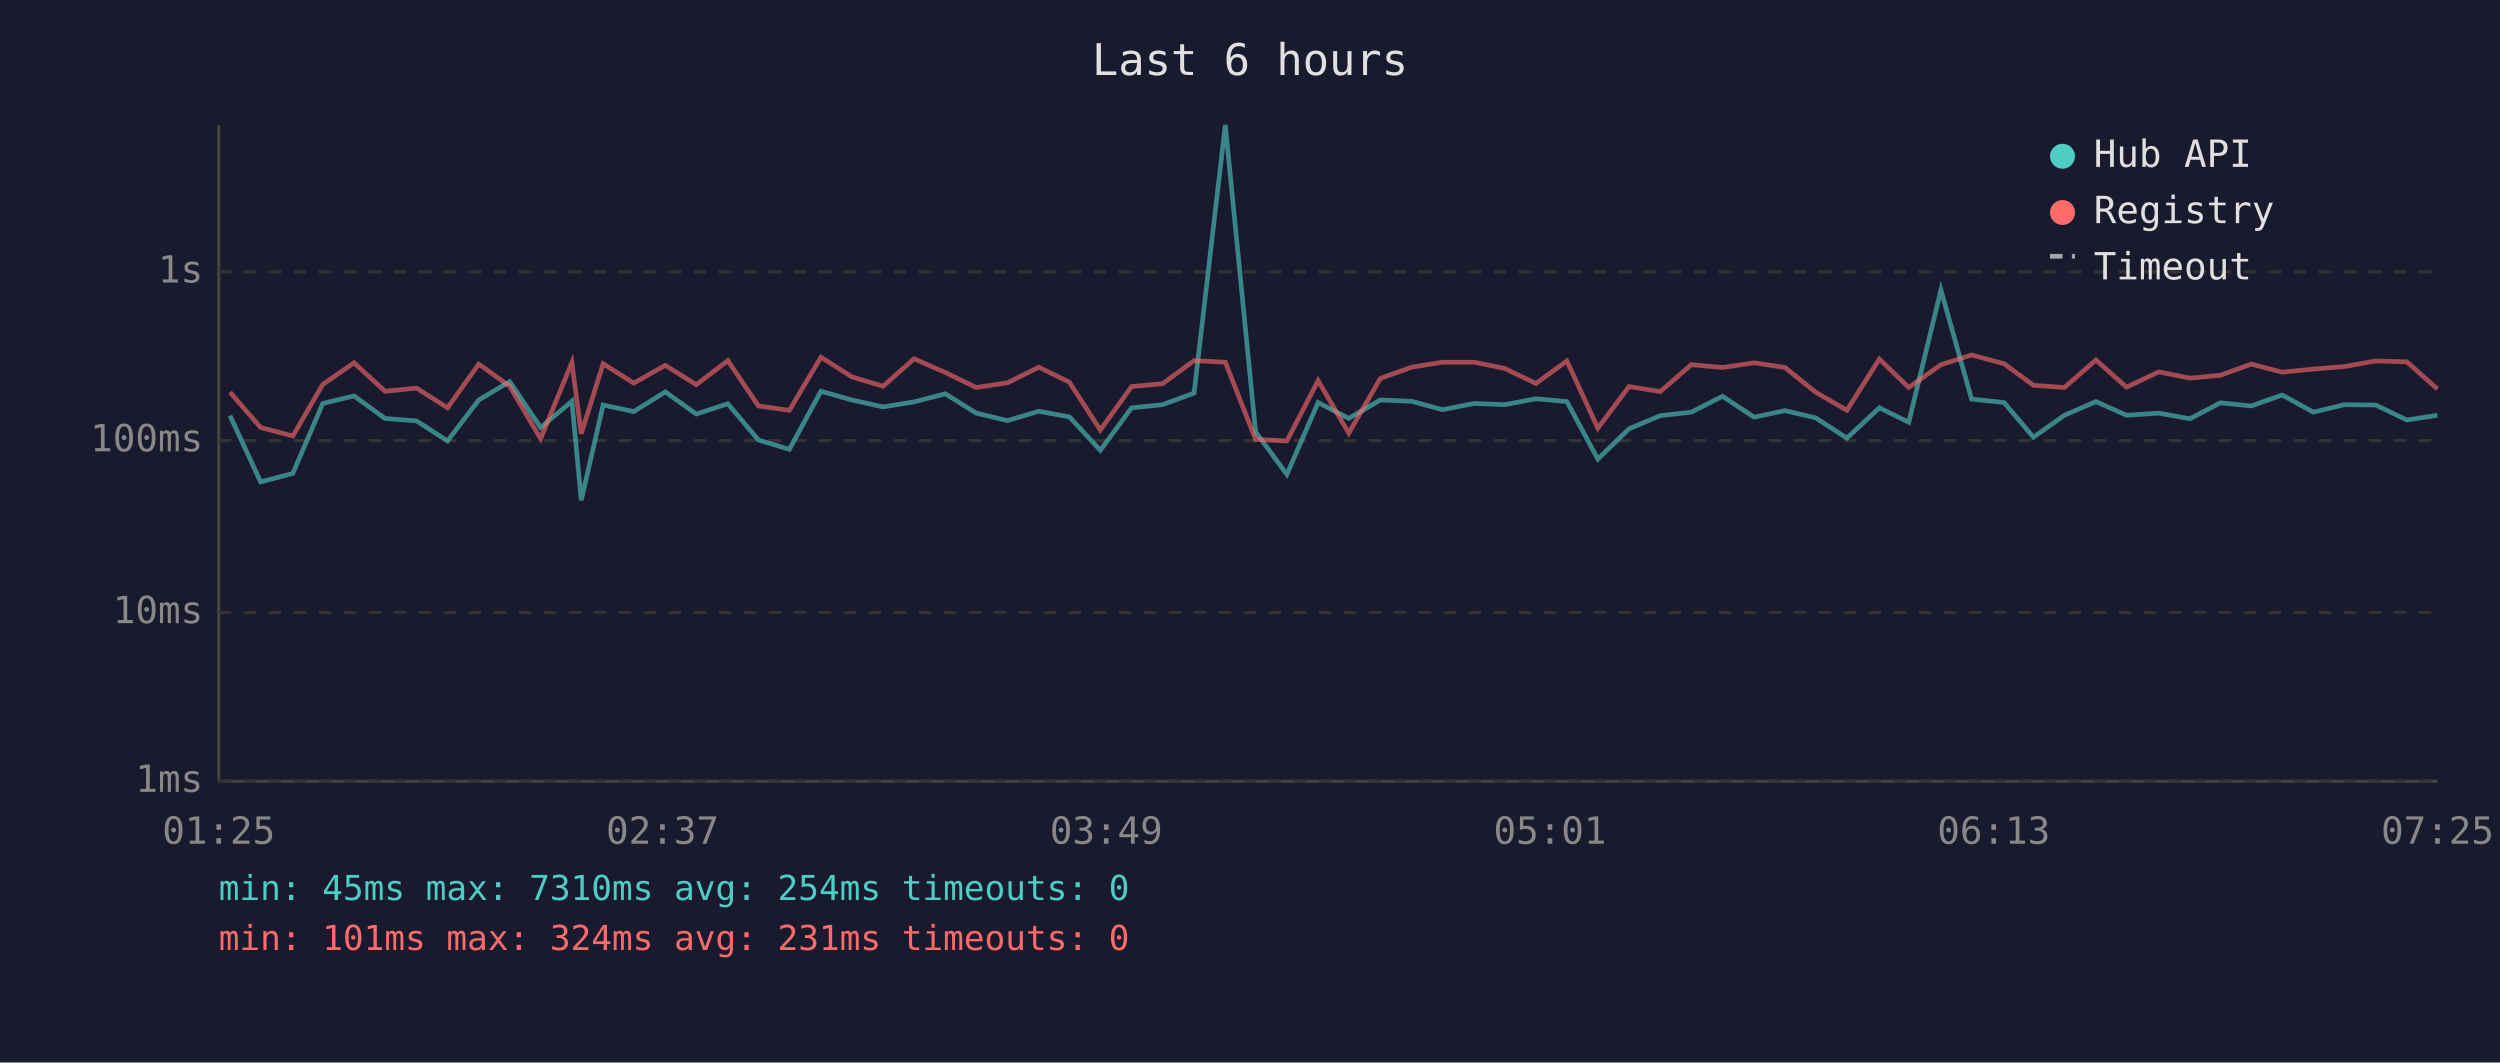
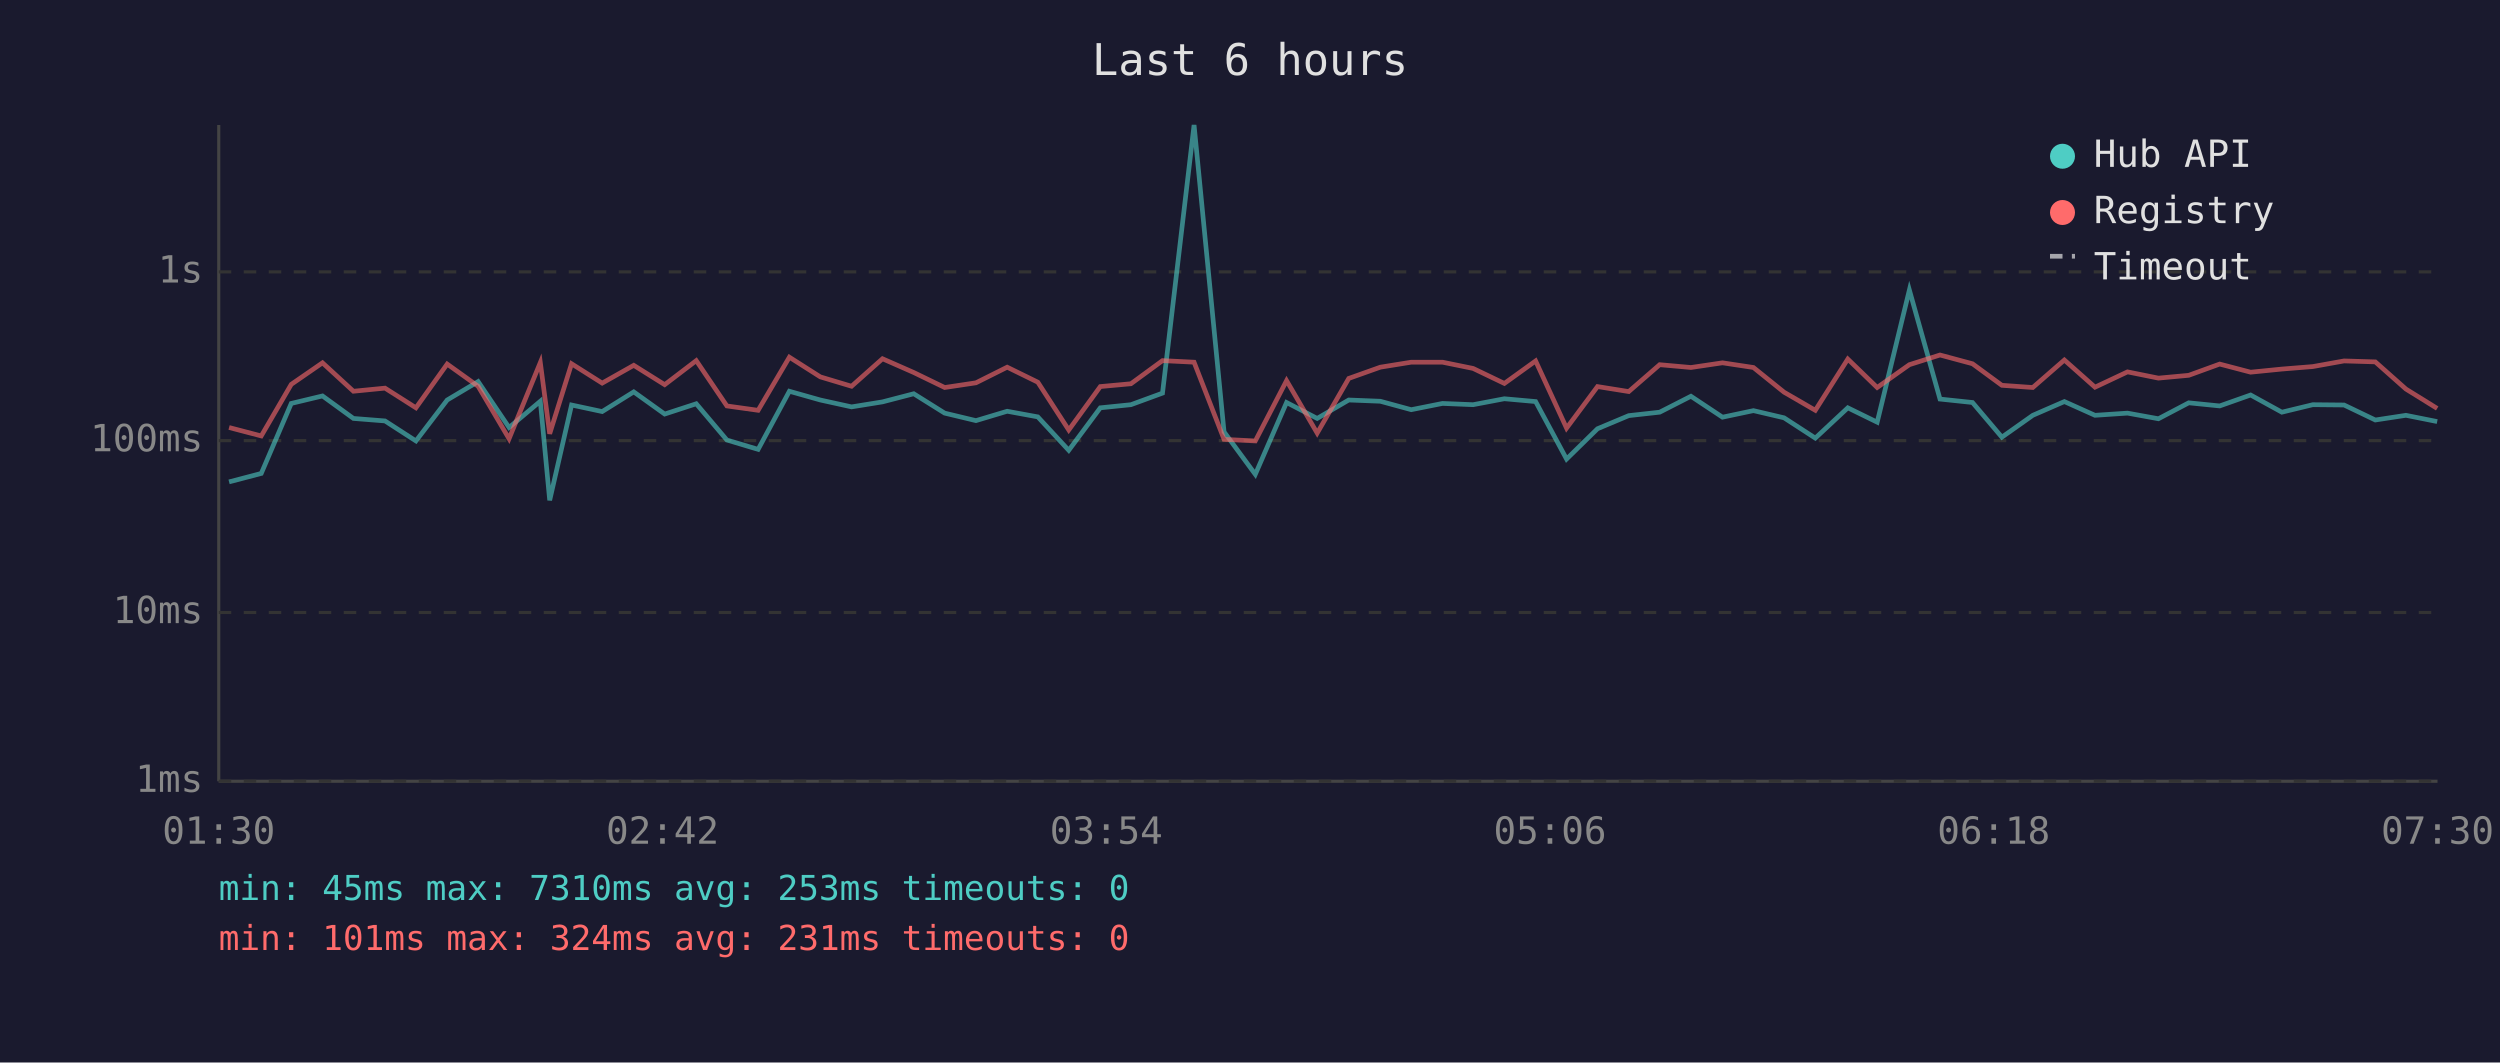
<svg xmlns="http://www.w3.org/2000/svg" viewBox="0 0 800 340" font-family="monospace" font-size="12">
  <rect width="800" height="340" fill="#1a1a2e" />
  <text x="400" y="24" fill="#e0e0e0" font-size="14" text-anchor="middle">Last 6 hours</text>
  <line x1="70" y1="40" x2="70" y2="250" stroke="#444" stroke-width="1" />
  <line x1="70" y1="250" x2="780" y2="250" stroke="#444" stroke-width="1" />
  <line x1="70" y1="250" x2="780" y2="250" stroke="#333" stroke-width="1" stroke-dasharray="4" />
  <text x="65" y="250" fill="#888" text-anchor="end" dominant-baseline="middle">1ms</text>
  <line x1="70" y1="196" x2="780" y2="196" stroke="#333" stroke-width="1" stroke-dasharray="4" />
  <text x="65" y="196" fill="#888" text-anchor="end" dominant-baseline="middle">10ms</text>
  <line x1="70" y1="141" x2="780" y2="141" stroke="#333" stroke-width="1" stroke-dasharray="4" />
  <text x="65" y="141" fill="#888" text-anchor="end" dominant-baseline="middle">100ms</text>
  <line x1="70" y1="87" x2="780" y2="87" stroke="#333" stroke-width="1" stroke-dasharray="4" />
  <text x="65" y="87" fill="#888" text-anchor="end" dominant-baseline="middle">1s</text>
-   <text x="70" y="270" fill="#888" text-anchor="middle">01:25</text>
-   <text x="212" y="270" fill="#888" text-anchor="middle">02:37</text>
-   <text x="354" y="270" fill="#888" text-anchor="middle">03:49</text>
-   <text x="496" y="270" fill="#888" text-anchor="middle">05:01</text>
-   <text x="638" y="270" fill="#888" text-anchor="middle">06:13</text>
-   <text x="780" y="270" fill="#888" text-anchor="middle">07:25</text>
-   <polyline points="73.6,133.0 83.4,154.2 93.7,151.5 103.3,129.1 113.3,126.7 123.2,133.9 133.3,134.7 143.2,141.1 153.2,128.0 163.1,122.1 173.0,136.8 183.0,128.4 186.0,160.1 193.0,129.6 202.8,131.7 212.9,125.4 222.8,132.5 232.9,129.2 242.7,140.8 252.6,143.8 262.7,125.2 272.6,128.0 282.6,130.2 292.5,128.6 302.5,126.0 312.4,132.2 322.4,134.6 332.4,131.6 342.2,133.4 352.1,144.1 362.1,130.5 372.0,129.5 382.1,125.8 392.1,40.0 401.8,138.2 411.8,151.8 421.8,128.8 431.6,133.9 441.7,128.0 451.7,128.4 461.6,131.1 471.7,129.1 481.5,129.5 491.5,127.6 501.4,128.5 511.3,146.9 521.3,137.2 531.3,133.0 541.2,131.9 551.2,126.8 561.3,133.5 571.2,131.4 581.0,133.7 591.0,140.2 601.4,130.5 610.8,135.1 621.1,92.8 630.9,127.7 641.3,128.8 650.7,139.9 660.6,132.9 670.7,128.5 680.5,132.9 690.8,132.2 700.8,134.0 710.5,128.9 720.4,129.9 730.3,126.4 740.3,131.9 750.2,129.5 760.2,129.6 770.2,134.4 780.0,132.9" fill="none" stroke="#4ecdc4" stroke-width="1.5" opacity="0.6" />
-   <polyline points="73.6,125.5 83.4,136.8 93.7,139.5 103.3,123.0 113.3,116.1 123.2,125.2 133.3,124.2 143.2,130.5 153.2,116.5 163.1,123.6 173.0,140.4 183.0,116.0 186.0,138.8 193.0,116.4 202.8,122.6 212.9,116.9 222.8,123.1 232.9,115.4 242.7,129.9 252.6,131.3 262.7,114.3 272.6,120.6 282.6,123.6 292.5,114.8 302.5,119.2 312.4,124.0 322.4,122.5 332.4,117.5 342.2,122.3 352.1,137.6 362.1,123.7 372.0,122.8 382.1,115.4 392.1,115.9 401.8,140.6 411.8,141.1 421.8,121.8 431.6,138.6 441.7,121.1 451.7,117.5 461.6,115.9 471.7,115.9 481.5,117.9 491.5,122.7 501.4,115.5 511.3,137.0 521.3,123.7 531.3,125.3 541.2,116.7 551.2,117.6 561.3,116.1 571.2,117.6 581.0,125.5 591.0,131.3 601.4,114.9 610.8,124.0 621.1,116.7 630.9,113.6 641.3,116.4 650.7,123.3 660.6,124.0 670.7,115.2 680.5,123.9 690.8,119.0 700.8,121.0 710.5,120.1 720.4,116.5 730.3,119.1 740.3,118.1 750.2,117.3 760.2,115.5 770.2,115.8 780.0,124.5" fill="none" stroke="#ff6b6b" stroke-width="1.5" opacity="0.6" />
+   <text x="70" y="270" fill="#888" text-anchor="middle">01:30</text>
+   <text x="212" y="270" fill="#888" text-anchor="middle">02:42</text>
+   <text x="354" y="270" fill="#888" text-anchor="middle">03:54</text>
+   <text x="496" y="270" fill="#888" text-anchor="middle">05:06</text>
+   <text x="638" y="270" fill="#888" text-anchor="middle">06:18</text>
+   <text x="780" y="270" fill="#888" text-anchor="middle">07:30</text>
+   <polyline points="73.3,154.2 83.6,151.5 93.2,129.1 103.2,126.7 113.1,133.9 123.2,134.7 133.1,141.1 143.1,128.0 153.0,122.1 162.9,136.8 172.9,128.4 175.9,160.1 182.9,129.6 192.7,131.7 202.8,125.4 212.7,132.5 222.8,129.2 232.6,140.8 242.6,143.8 252.6,125.2 262.5,128.0 272.5,130.2 282.4,128.6 292.4,126.0 302.3,132.2 312.3,134.6 322.3,131.6 332.1,133.4 342.0,144.1 352.1,130.5 361.9,129.5 372.0,125.8 382.1,40.0 391.7,138.2 401.7,151.8 411.7,128.8 421.5,133.9 431.6,128.0 441.7,128.4 451.6,131.1 461.6,129.1 471.4,129.5 481.4,127.6 491.4,128.5 501.3,146.9 511.2,137.2 521.2,133.0 531.1,131.9 541.1,126.8 551.2,133.5 561.1,131.4 570.9,133.7 580.9,140.2 591.3,130.5 600.7,135.1 611.0,92.8 620.8,127.7 631.2,128.8 640.6,139.9 650.5,132.9 660.6,128.5 670.4,132.9 680.8,132.2 690.7,134.0 700.4,128.9 710.3,129.9 720.2,126.4 730.2,131.9 740.1,129.5 750.1,129.6 760.1,134.4 769.9,132.9 779.9,134.9" fill="none" stroke="#4ecdc4" stroke-width="1.5" opacity="0.6" />
+   <polyline points="73.3,136.8 83.6,139.5 93.2,123.0 103.2,116.1 113.1,125.2 123.2,124.2 133.1,130.5 143.1,116.5 153.0,123.6 162.9,140.4 172.9,116.0 175.9,138.8 182.9,116.4 192.7,122.6 202.8,116.9 212.7,123.1 222.8,115.4 232.6,129.9 242.6,131.3 252.6,114.3 262.5,120.6 272.5,123.6 282.4,114.8 292.4,119.2 302.3,124.0 312.3,122.5 322.3,117.5 332.1,122.3 342.0,137.6 352.1,123.7 361.9,122.8 372.0,115.4 382.1,115.9 391.7,140.6 401.7,141.1 411.7,121.8 421.5,138.6 431.6,121.1 441.7,117.5 451.6,115.9 461.6,115.9 471.4,117.9 481.4,122.7 491.4,115.5 501.3,137.0 511.2,123.7 521.2,125.3 531.1,116.7 541.1,117.6 551.2,116.1 561.1,117.6 570.9,125.5 580.9,131.3 591.3,114.9 600.7,124.0 611.0,116.7 620.8,113.6 631.2,116.4 640.6,123.3 650.5,124.0 660.6,115.2 670.4,123.9 680.8,119.0 690.7,121.0 700.4,120.1 710.3,116.5 720.2,119.1 730.2,118.1 740.1,117.3 750.1,115.5 760.1,115.8 769.9,124.5 779.9,130.7" fill="none" stroke="#ff6b6b" stroke-width="1.5" opacity="0.6" />
  <circle cx="660" cy="50" r="4" fill="#4ecdc4" />
  <text x="670" y="50" fill="#e0e0e0" dominant-baseline="middle">Hub API</text>
  <circle cx="660" cy="68" r="4" fill="#ff6b6b" />
  <text x="670" y="68" fill="#e0e0e0" dominant-baseline="middle">Registry</text>
  <line x1="656" y1="82" x2="664" y2="82" stroke="#e0e0e0" stroke-width="1.5" stroke-dasharray="4,3" opacity="0.7" />
  <text x="670" y="86" fill="#e0e0e0" dominant-baseline="middle">Timeout</text>
-   <text x="70" y="288" fill="#4ecdc4" font-size="11">min: 45ms  max: 7310ms  avg: 254ms  timeouts: 0</text>
+   <text x="70" y="288" fill="#4ecdc4" font-size="11">min: 45ms  max: 7310ms  avg: 253ms  timeouts: 0</text>
  <text x="70" y="304" fill="#ff6b6b" font-size="11">min: 101ms  max: 324ms  avg: 231ms  timeouts: 0</text>
</svg>
